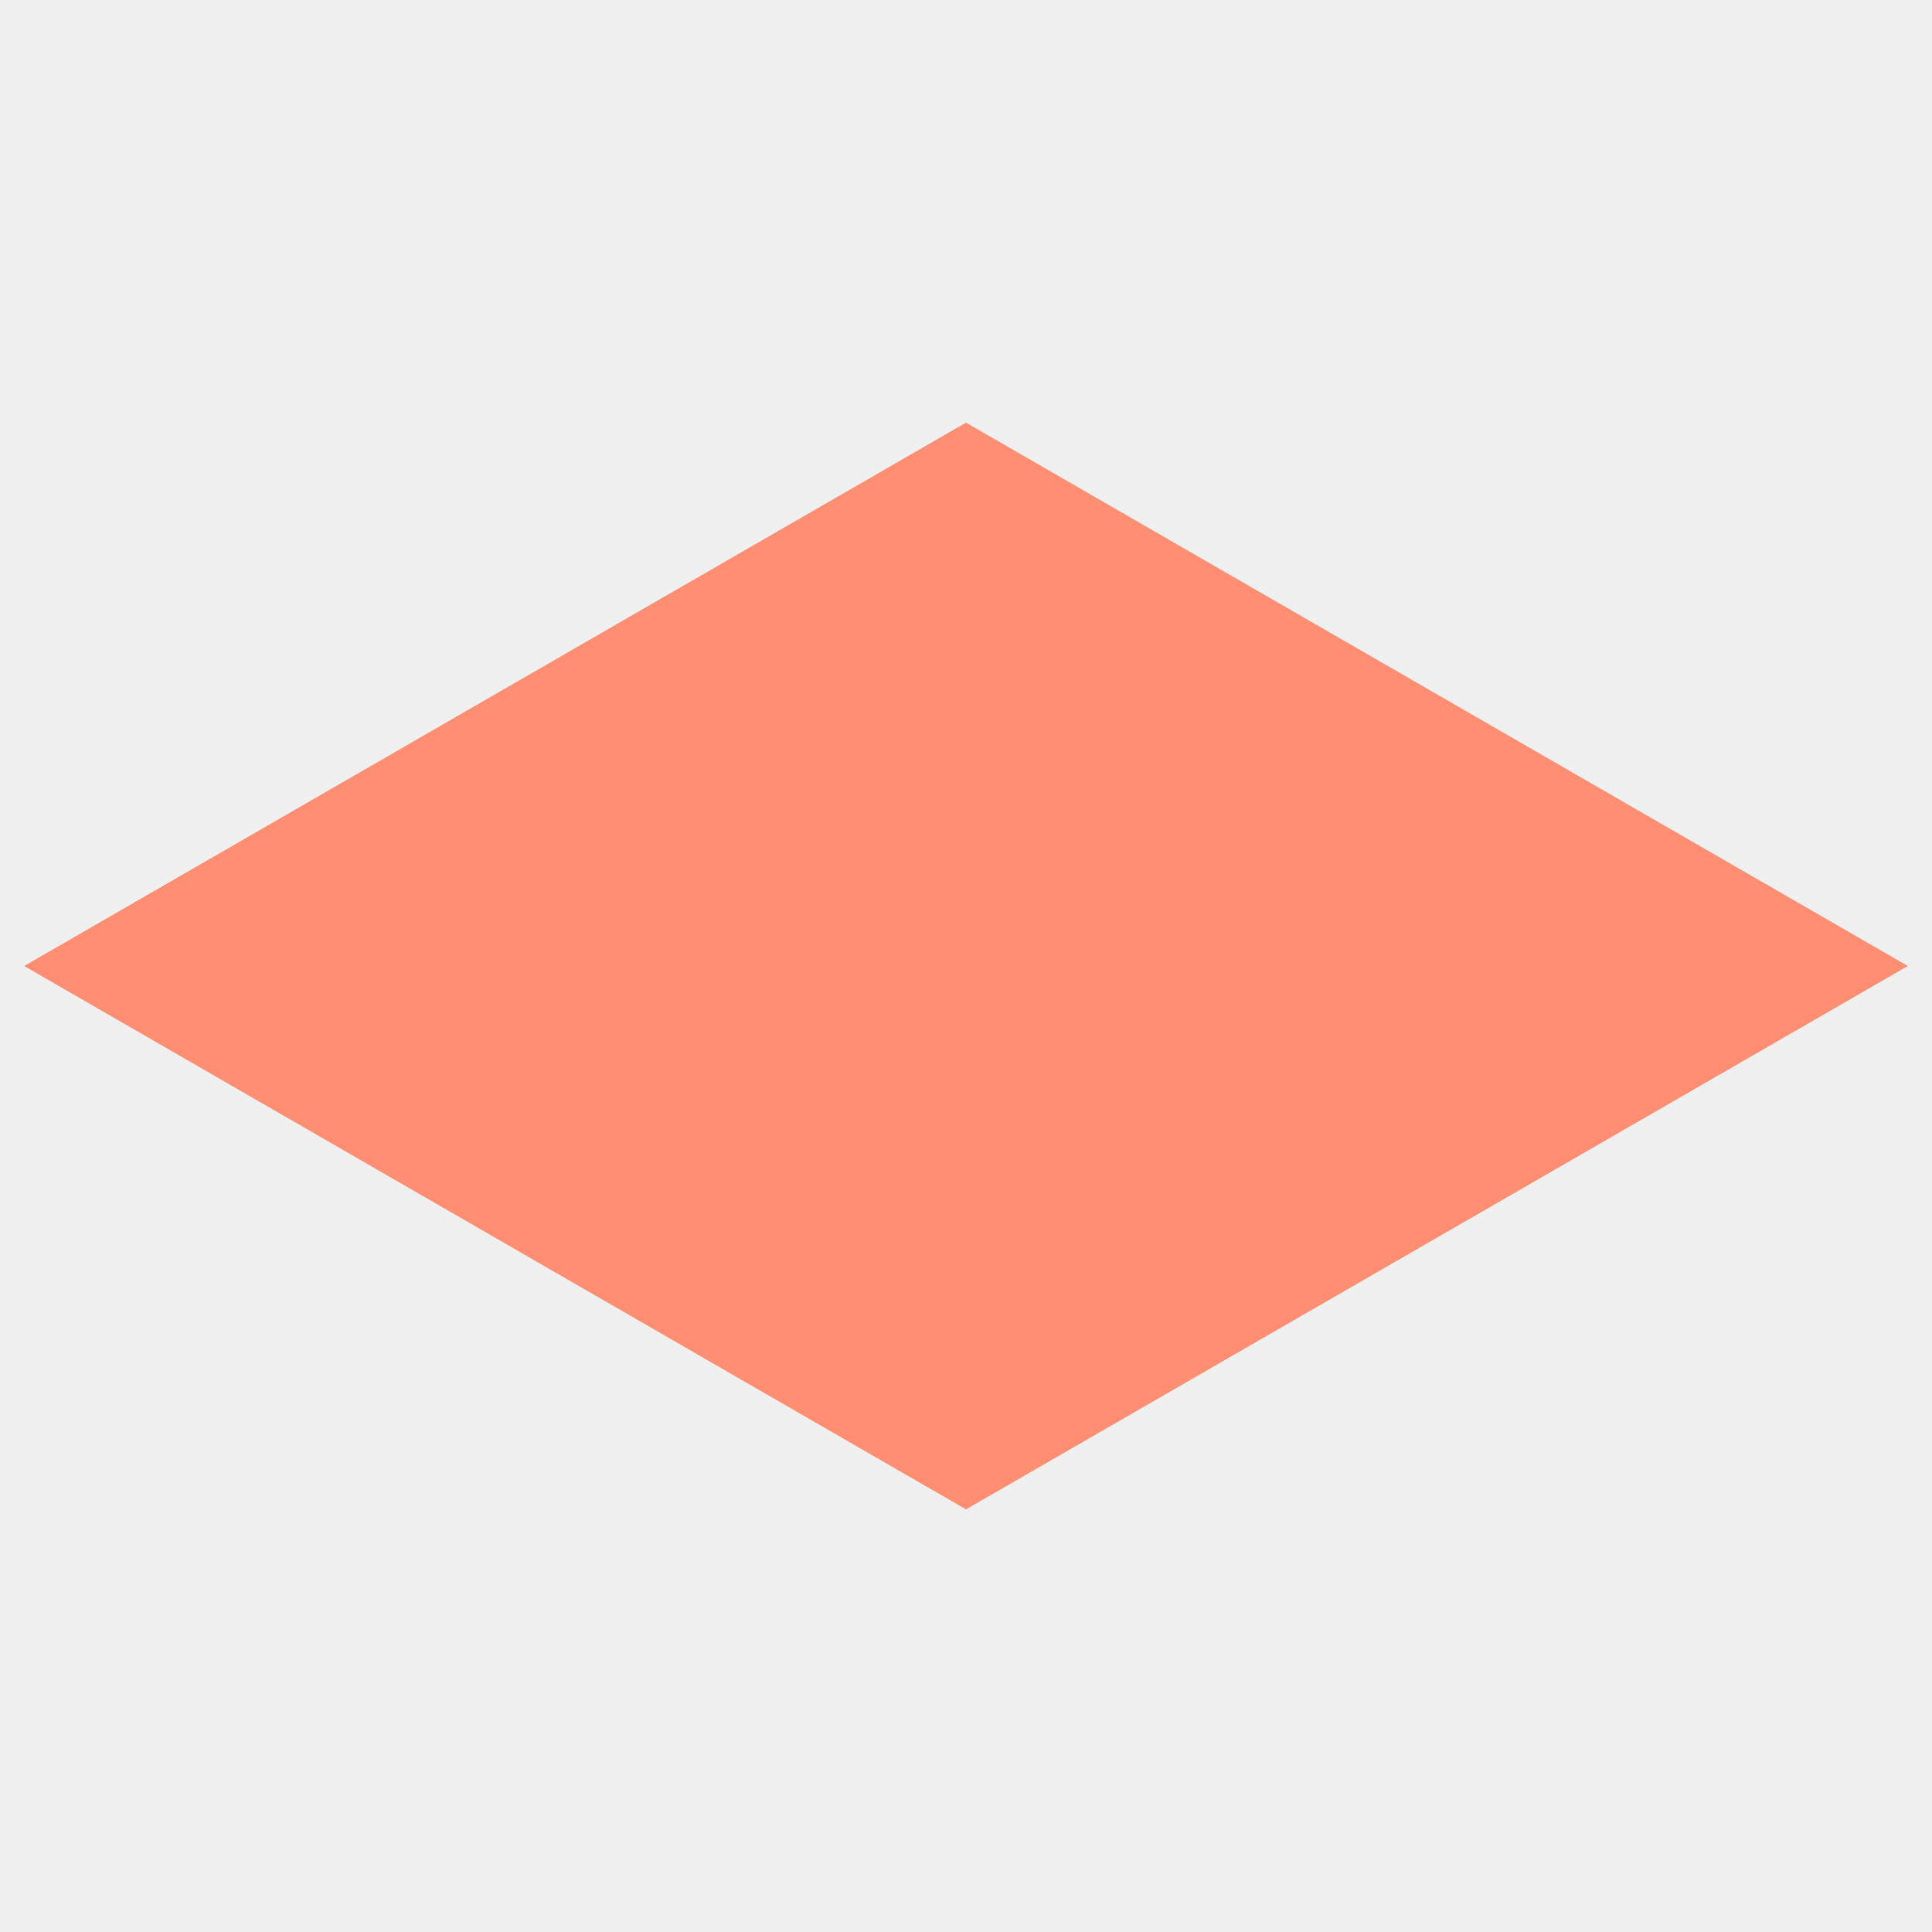
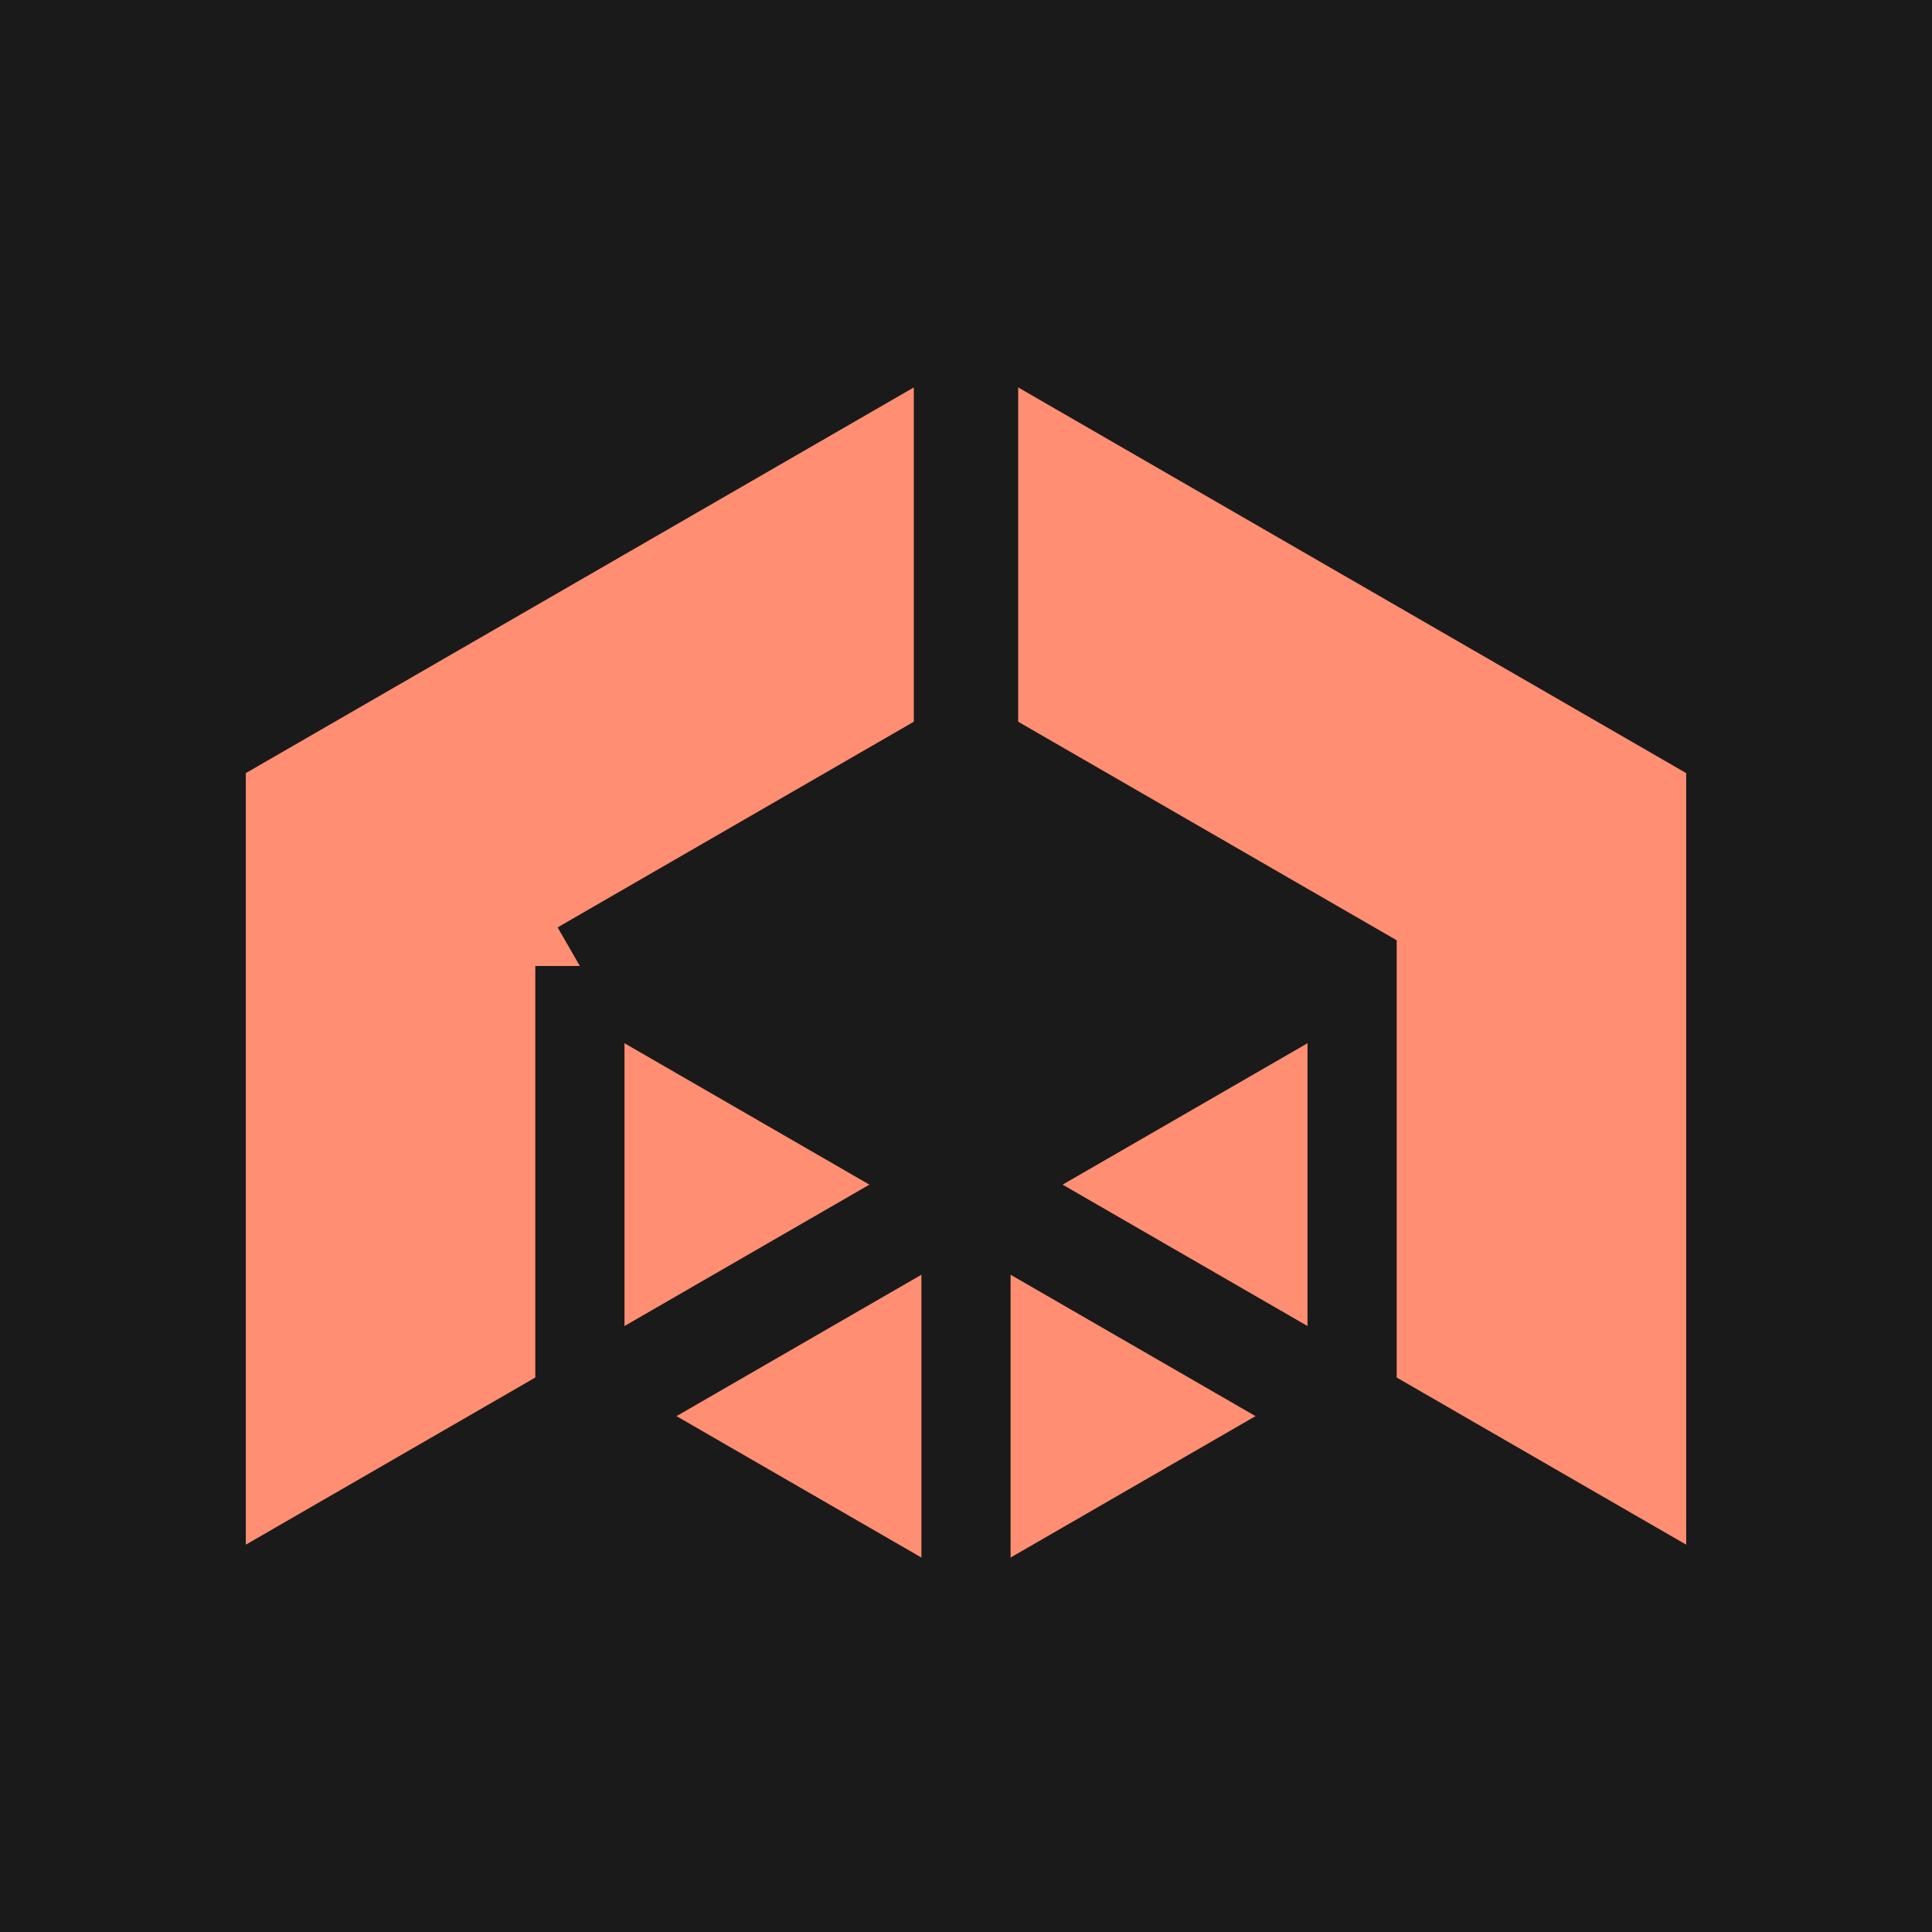
- <svg xmlns="http://www.w3.org/2000/svg" viewBox="0 0 32 32">
-   <path d="M16 7 31.6 16 16 25 .4 16Z" fill="#FF8E72" />
+ <svg xmlns="http://www.w3.org/2000/svg" viewBox="190 30 260 260" width="260" height="260" role="img" aria-label="Amine Testouri favicon, small cut">
+   <rect x="190" y="30" width="260" height="260" fill="#1A1A1A" />
+   <defs>
+     <mask id="cut" maskUnits="userSpaceOnUse" x="190" y="30" width="260" height="260">
+       <rect x="190" y="30" width="260" height="260" fill="#fff" />
+       <polygon points="320,130 371.96,160 320,190 268.04,160" fill="#000" />
+       <g fill="none" stroke="#000">
+         <polygon points="216.08,130 320,70 320,190 216.08,250" stroke-width="14" />
+         <polygon points="320,70 423.92,130 423.92,250 320,190" stroke-width="14" />
+         <polyline points="268.04,160 320,130 371.96,160 371.96,220 320,250 268.04,220 268.04,160" stroke-width="12" />
+         <path d="M268.04 160L320 190L371.96 160M320 190L320 250" stroke-width="12" />
+       </g>
+     </mask>
+   </defs>
+   <g mask="url(#cut)" fill="#FF8E72">
+     <polygon points="216.08,130 320,70 320,190 216.08,250" />
+     <polygon points="320,70 423.92,130 423.92,250 320,190" />
+     <polygon points="268.04,160 320,190 320,250 268.04,220" />
+     <polygon points="371.96,160 320,190 320,250 371.96,220" />
+   </g>
</svg>
